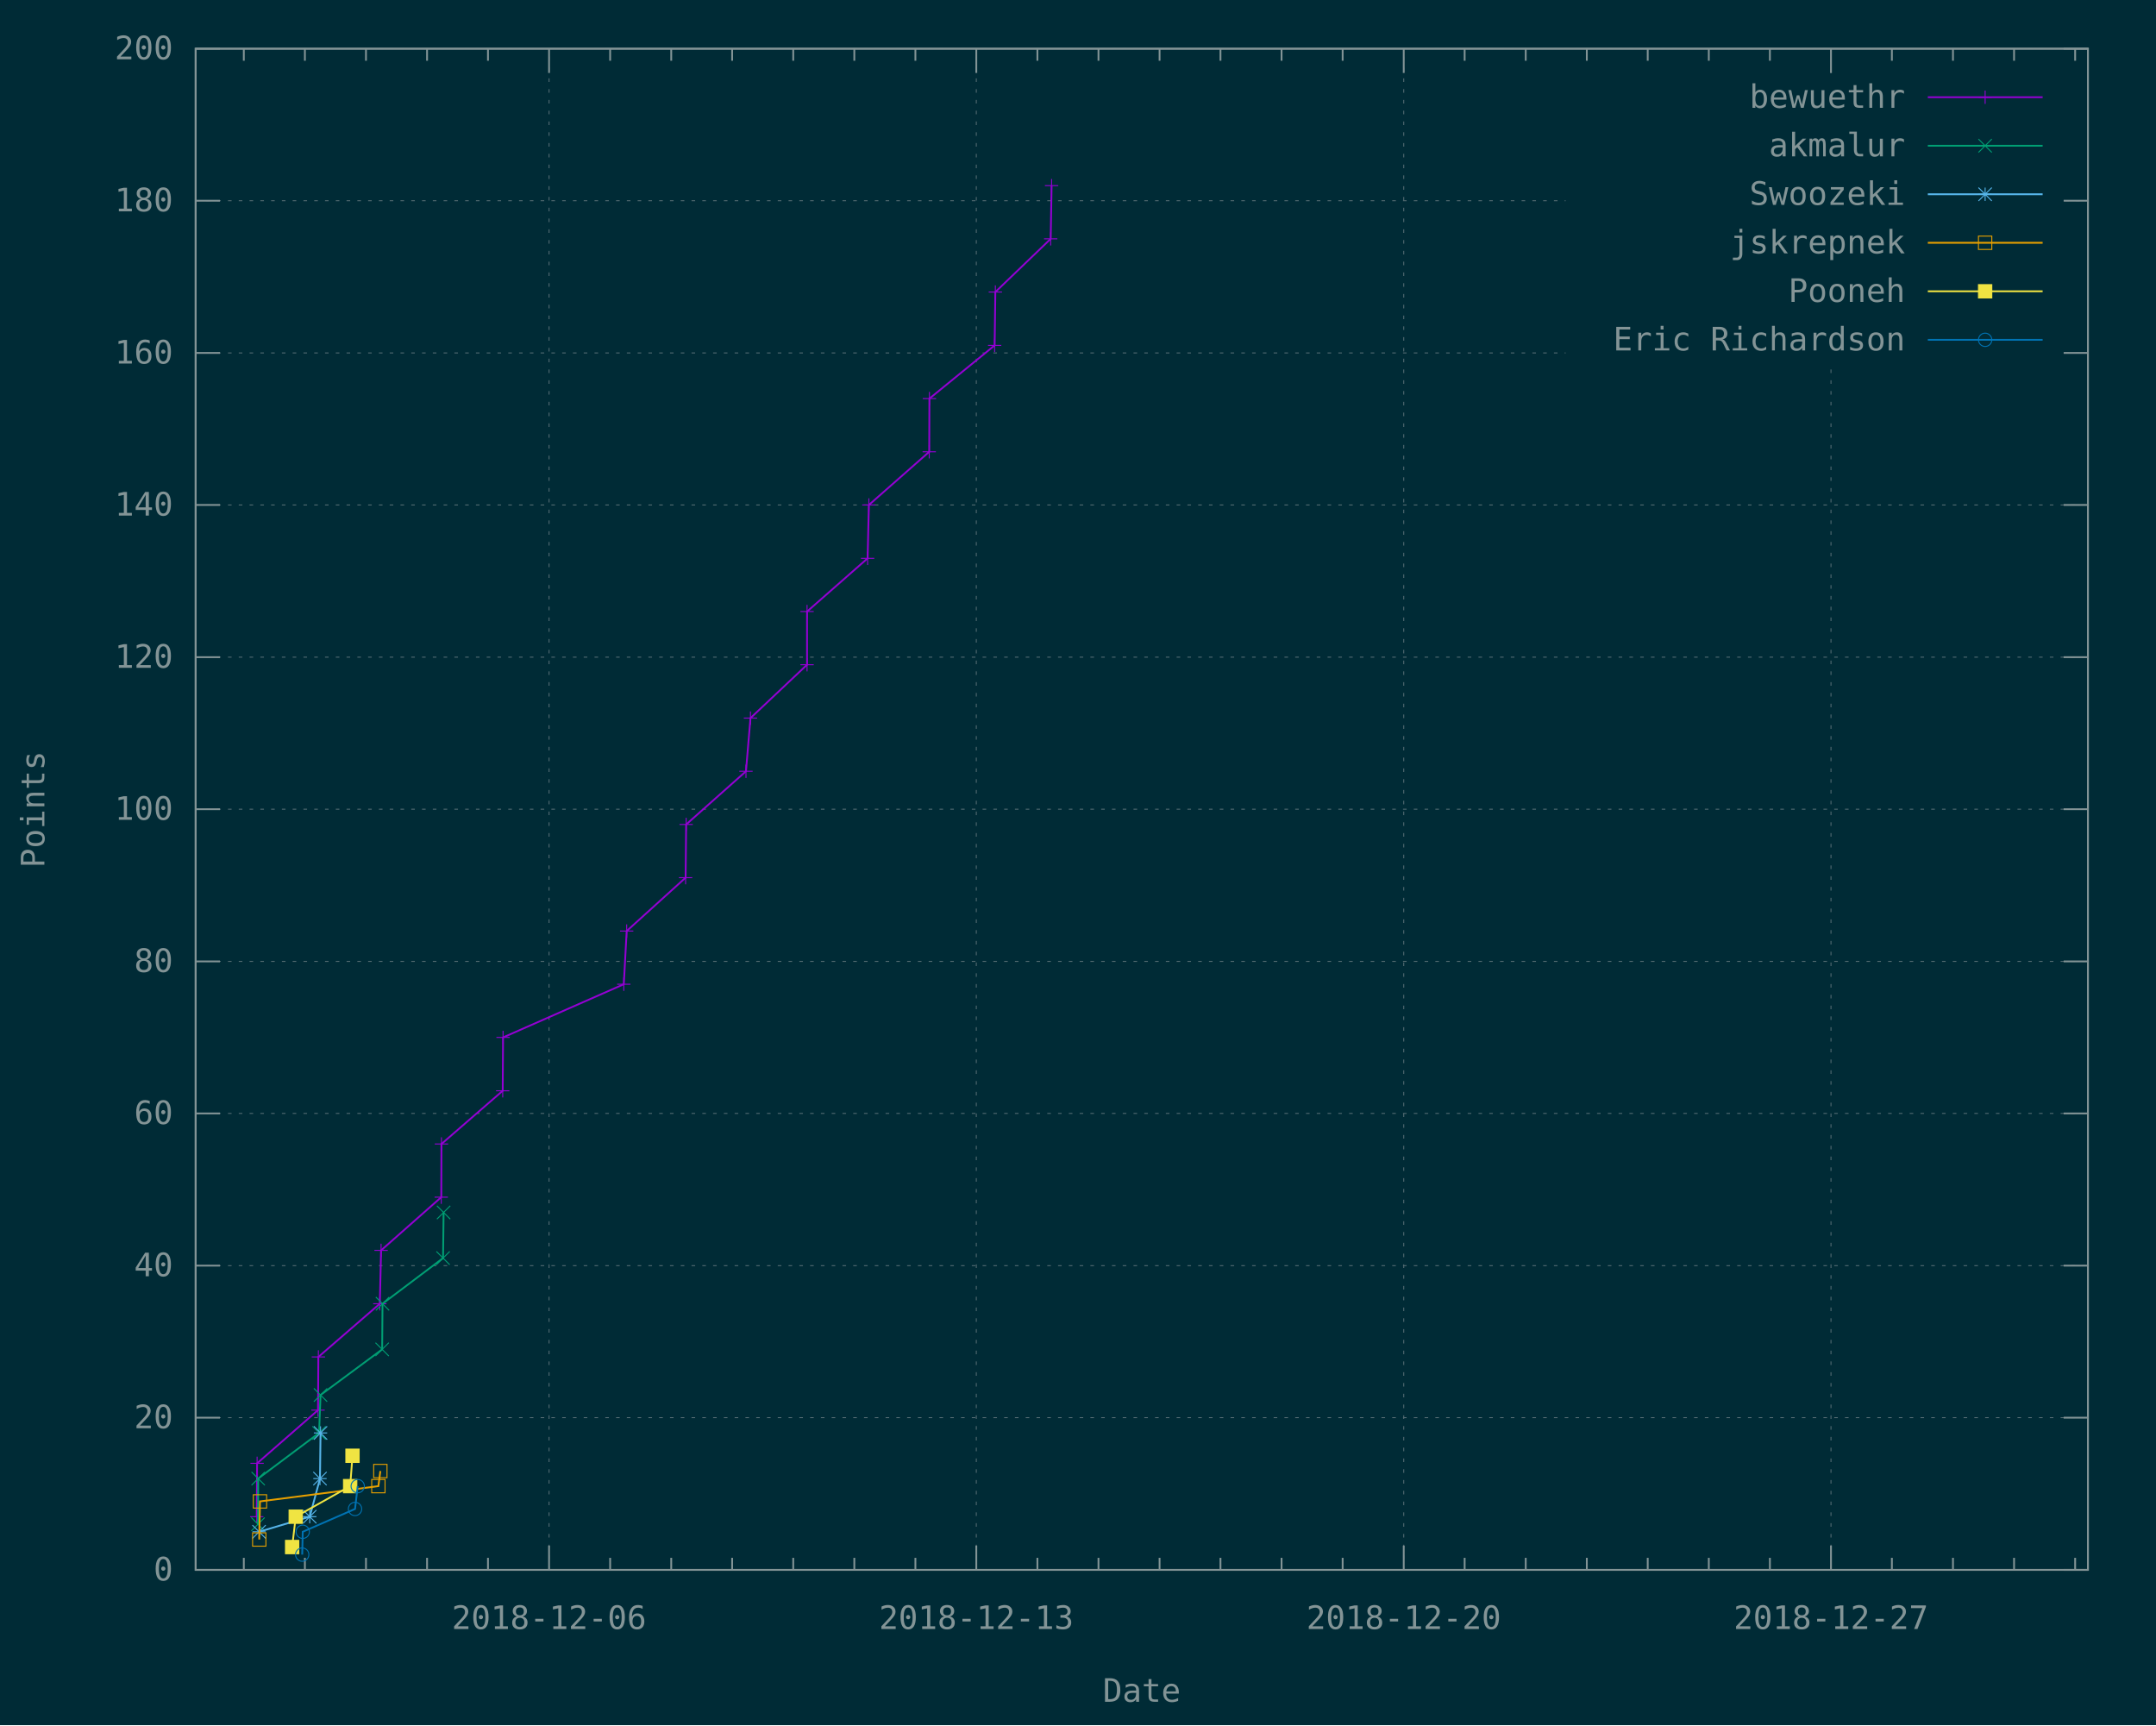
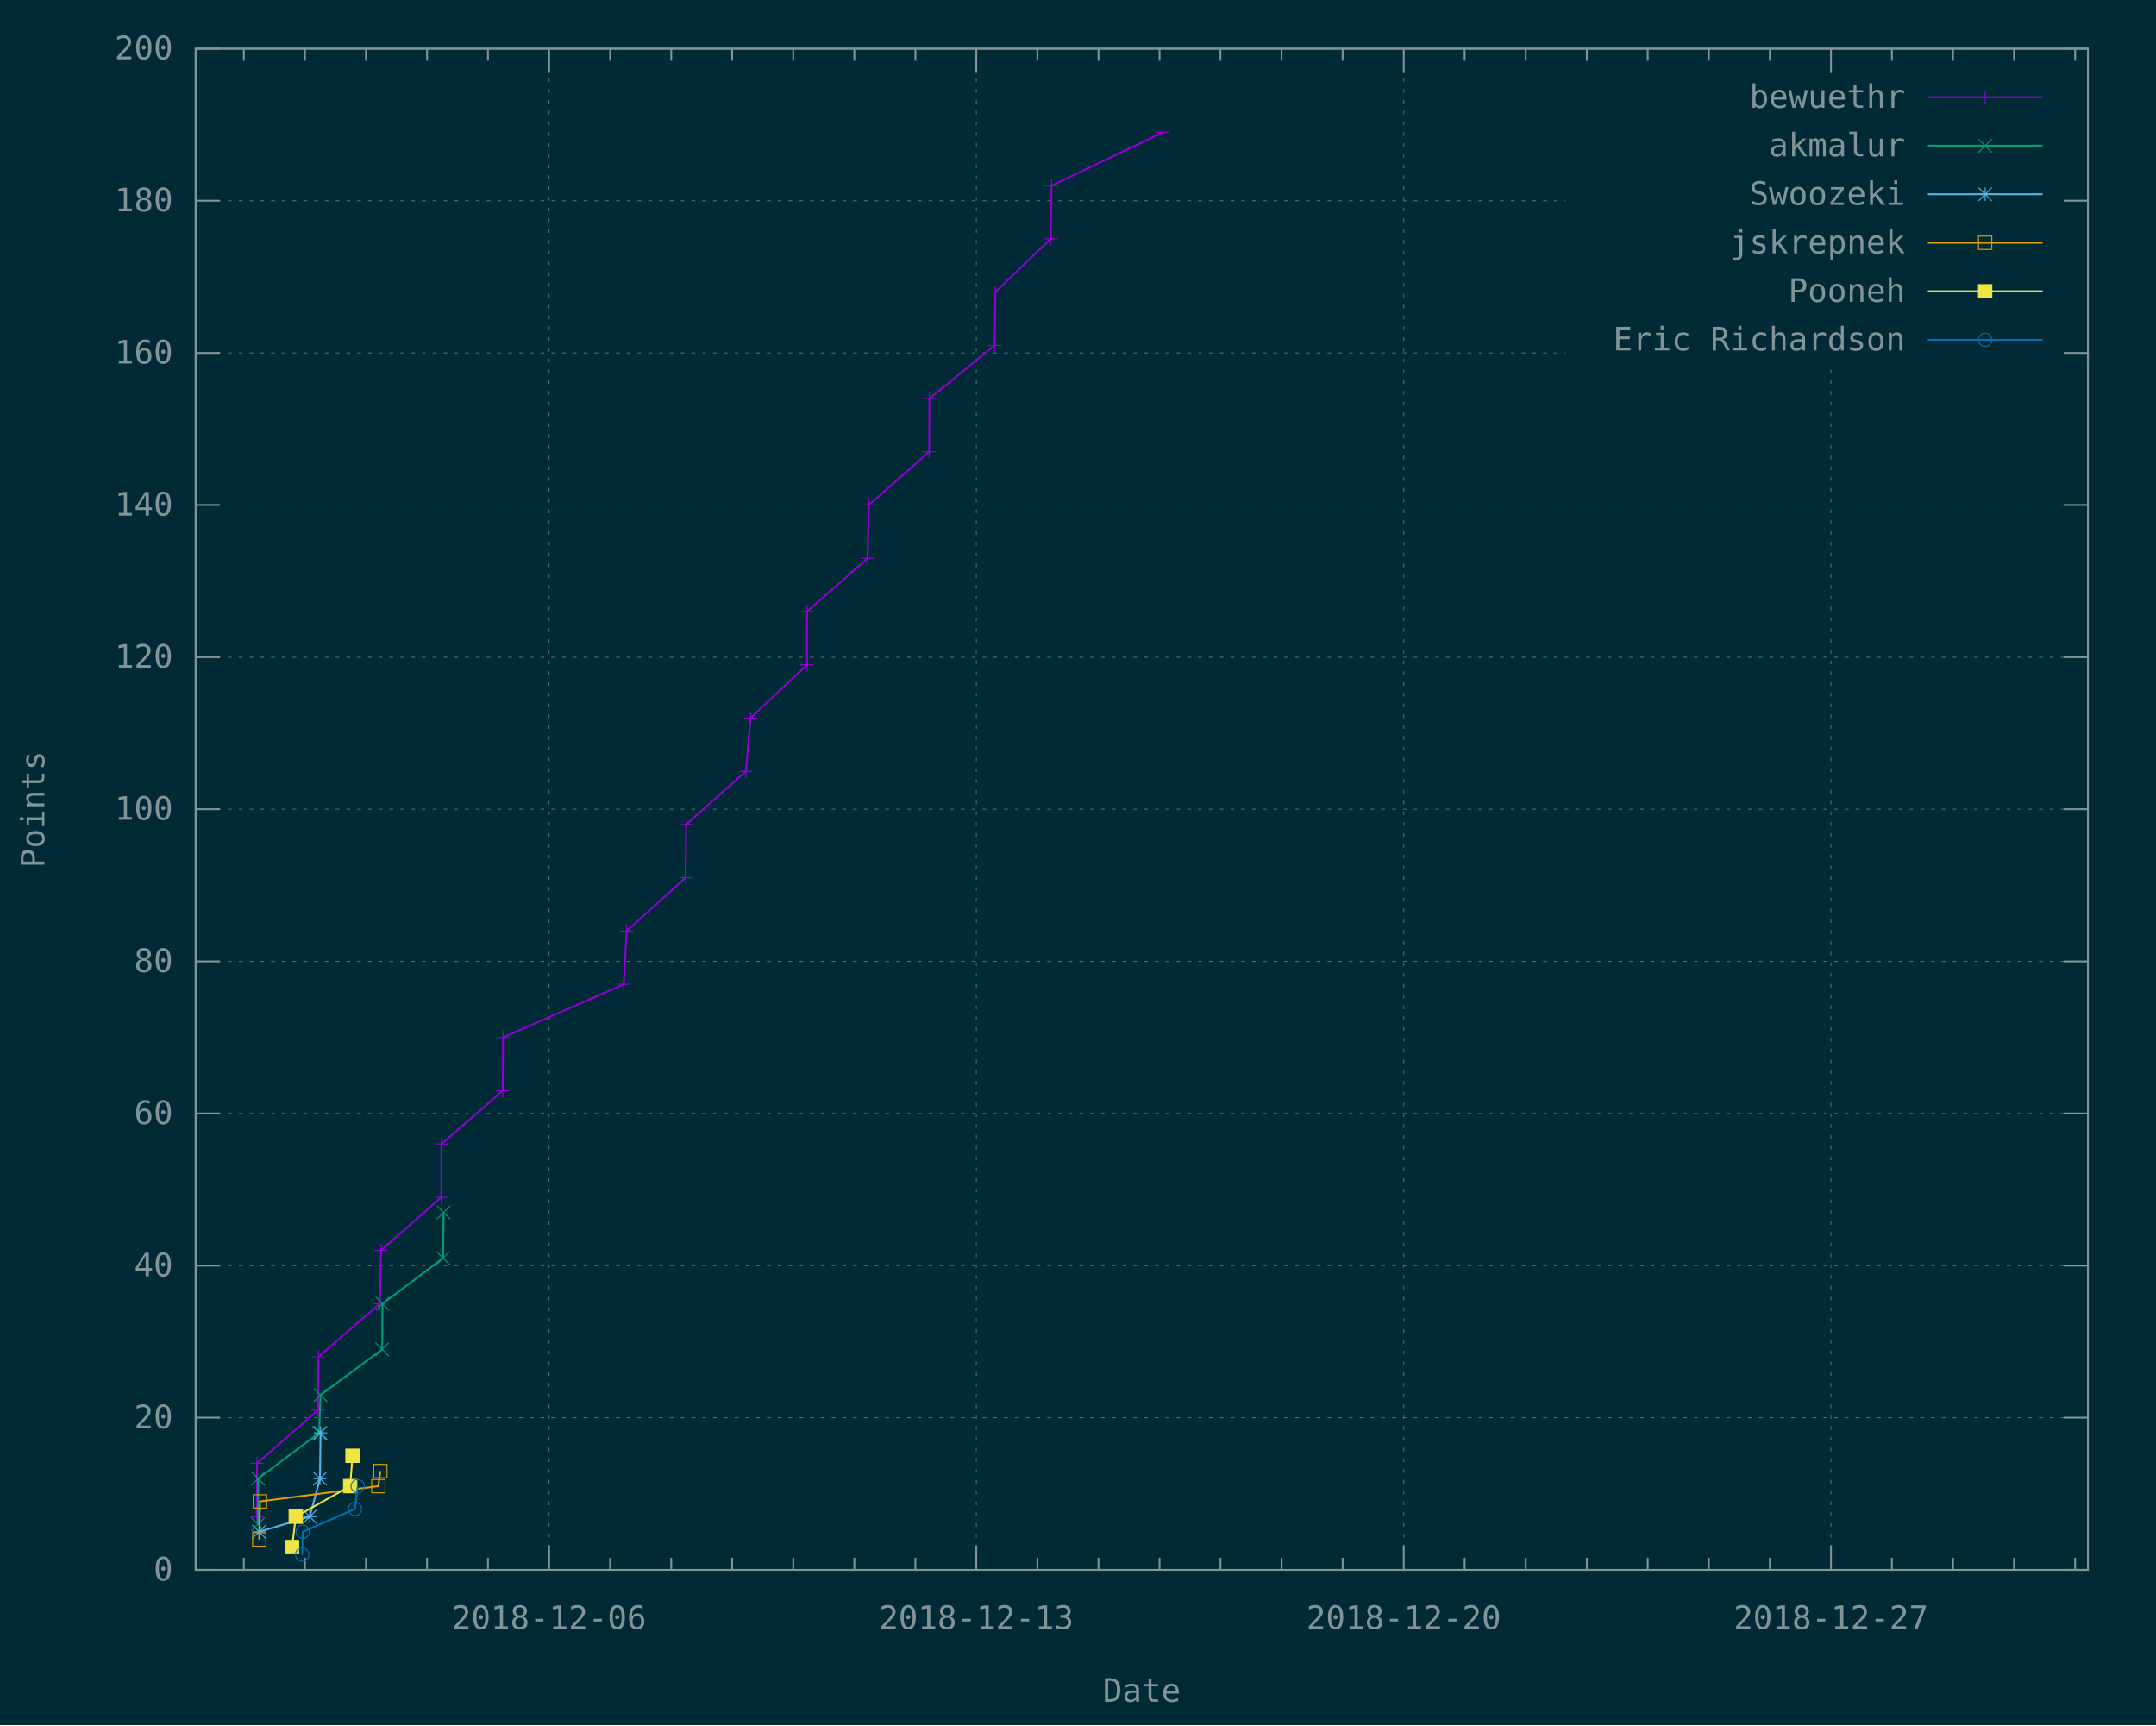
<svg xmlns="http://www.w3.org/2000/svg" xmlns:xlink="http://www.w3.org/1999/xlink" width="1200" height="960" viewBox="0 0 1200 960">
  <g id="gnuplot_canvas">
    <rect x="0" y="0" width="1200" height="960" fill="#002b36" />
    <defs>
      <circle id="gpDot" r="0.5" stroke-width="0.5" />
      <path id="gpPt0" stroke-width="0.148" stroke="currentColor" d="M-1,0 h2 M0,-1 v2" />
      <path id="gpPt1" stroke-width="0.148" stroke="currentColor" d="M-1,-1 L1,1 M1,-1 L-1,1" />
      <path id="gpPt2" stroke-width="0.148" stroke="currentColor" d="M-1,0 L1,0 M0,-1 L0,1 M-1,-1 L1,1 M-1,1 L1,-1" />
      <rect id="gpPt3" stroke-width="0.148" stroke="currentColor" x="-1" y="-1" width="2" height="2" />
      <rect id="gpPt4" stroke-width="0.148" stroke="currentColor" fill="currentColor" x="-1" y="-1" width="2" height="2" />
      <circle id="gpPt5" stroke-width="0.148" stroke="currentColor" cx="0" cy="0" r="1" />
      <use xlink:href="#gpPt5" id="gpPt6" fill="currentColor" stroke="none" />
      <path id="gpPt7" stroke-width="0.148" stroke="currentColor" d="M0,-1.33 L-1.33,0.67 L1.33,0.67 z" />
      <use xlink:href="#gpPt7" id="gpPt8" fill="currentColor" stroke="none" />
      <use xlink:href="#gpPt7" id="gpPt9" stroke="currentColor" transform="rotate(180)" />
      <use xlink:href="#gpPt9" id="gpPt10" fill="currentColor" stroke="none" />
      <use xlink:href="#gpPt3" id="gpPt11" stroke="currentColor" transform="rotate(45)" />
      <use xlink:href="#gpPt11" id="gpPt12" fill="currentColor" stroke="none" />
      <path id="gpPt13" stroke-width="0.148" stroke="currentColor" d="M0,1.330 L1.265,0.411 L0.782,-1.067 L-0.782,-1.076 L-1.265,0.411 z" />
      <use xlink:href="#gpPt13" id="gpPt14" fill="currentColor" stroke="none" />
      <filter id="textbox" filterUnits="objectBoundingBox" x="0" y="0" height="1" width="1">
        <feFlood flood-color="#002B36" flood-opacity="1" result="bgnd" />
        <feComposite in="SourceGraphic" in2="bgnd" operator="atop" />
      </filter>
      <filter id="greybox" filterUnits="objectBoundingBox" x="0" y="0" height="1" width="1">
        <feFlood flood-color="lightgrey" flood-opacity="1" result="grey" />
        <feComposite in="SourceGraphic" in2="grey" operator="atop" />
      </filter>
    </defs>
    <g fill="none" color="#002B36" stroke="currentColor" stroke-width="1.00" stroke-linecap="butt" stroke-linejoin="miter">
</g>
    <g fill="none" color="black" stroke="currentColor" stroke-width="1.00" stroke-linecap="butt" stroke-linejoin="miter">
</g>
    <g fill="none" color="black" stroke="rgb(131, 148, 150)" stroke-width="0.50" stroke-linecap="butt" stroke-linejoin="miter">
</g>
    <g fill="none" color="gray" stroke="currentColor" stroke-width="0.50" stroke-linecap="butt" stroke-linejoin="miter">
      <path stroke="rgb( 88, 110, 117)" stroke-dasharray="2,4" class="gridline" d="M108.9,873.6 L1162.1,873.6  " />
    </g>
    <g fill="none" color="gray" stroke="rgb( 88, 110, 117)" stroke-width="1.00" stroke-linecap="butt" stroke-linejoin="miter">
</g>
    <g fill="none" color="black" stroke="currentColor" stroke-width="1.00" stroke-linecap="butt" stroke-linejoin="miter">
      <path stroke="rgb(131, 148, 150)" d="M108.9,873.6 L122.4,873.6 M1162.1,873.6 L1148.6,873.6  " />
      <g transform="translate(96.3,879.5)" stroke="none" fill="rgb(131,148,150)" font-family="Inconsolata" font-size="18.00" text-anchor="end">
        <text>
          <tspan font-family="Inconsolata"> 0</tspan>
        </text>
      </g>
    </g>
    <g fill="none" color="black" stroke="currentColor" stroke-width="1.00" stroke-linecap="butt" stroke-linejoin="miter">
</g>
    <g fill="none" color="black" stroke="rgb(131, 148, 150)" stroke-width="0.50" stroke-linecap="butt" stroke-linejoin="miter">
</g>
    <g fill="none" color="gray" stroke="currentColor" stroke-width="0.50" stroke-linecap="butt" stroke-linejoin="miter">
      <path stroke="rgb( 88, 110, 117)" stroke-dasharray="2,4" class="gridline" d="M108.9,788.9 L1162.1,788.9  " />
    </g>
    <g fill="none" color="gray" stroke="rgb( 88, 110, 117)" stroke-width="1.00" stroke-linecap="butt" stroke-linejoin="miter">
</g>
    <g fill="none" color="black" stroke="currentColor" stroke-width="1.00" stroke-linecap="butt" stroke-linejoin="miter">
      <path stroke="rgb(131, 148, 150)" d="M108.9,788.9 L122.4,788.9 M1162.1,788.9 L1148.6,788.9  " />
      <g transform="translate(96.3,794.8)" stroke="none" fill="rgb(131,148,150)" font-family="Inconsolata" font-size="18.00" text-anchor="end">
        <text>
          <tspan font-family="Inconsolata"> 20</tspan>
        </text>
      </g>
    </g>
    <g fill="none" color="black" stroke="currentColor" stroke-width="1.00" stroke-linecap="butt" stroke-linejoin="miter">
</g>
    <g fill="none" color="black" stroke="rgb(131, 148, 150)" stroke-width="0.50" stroke-linecap="butt" stroke-linejoin="miter">
</g>
    <g fill="none" color="gray" stroke="currentColor" stroke-width="0.50" stroke-linecap="butt" stroke-linejoin="miter">
      <path stroke="rgb( 88, 110, 117)" stroke-dasharray="2,4" class="gridline" d="M108.9,704.3 L1162.1,704.3  " />
    </g>
    <g fill="none" color="gray" stroke="rgb( 88, 110, 117)" stroke-width="1.00" stroke-linecap="butt" stroke-linejoin="miter">
</g>
    <g fill="none" color="black" stroke="currentColor" stroke-width="1.00" stroke-linecap="butt" stroke-linejoin="miter">
      <path stroke="rgb(131, 148, 150)" d="M108.9,704.3 L122.4,704.3 M1162.1,704.3 L1148.6,704.3  " />
      <g transform="translate(96.3,710.2)" stroke="none" fill="rgb(131,148,150)" font-family="Inconsolata" font-size="18.00" text-anchor="end">
        <text>
          <tspan font-family="Inconsolata"> 40</tspan>
        </text>
      </g>
    </g>
    <g fill="none" color="black" stroke="currentColor" stroke-width="1.00" stroke-linecap="butt" stroke-linejoin="miter">
</g>
    <g fill="none" color="black" stroke="rgb(131, 148, 150)" stroke-width="0.50" stroke-linecap="butt" stroke-linejoin="miter">
</g>
    <g fill="none" color="gray" stroke="currentColor" stroke-width="0.50" stroke-linecap="butt" stroke-linejoin="miter">
      <path stroke="rgb( 88, 110, 117)" stroke-dasharray="2,4" class="gridline" d="M108.9,619.6 L1162.1,619.6  " />
    </g>
    <g fill="none" color="gray" stroke="rgb( 88, 110, 117)" stroke-width="1.00" stroke-linecap="butt" stroke-linejoin="miter">
</g>
    <g fill="none" color="black" stroke="currentColor" stroke-width="1.00" stroke-linecap="butt" stroke-linejoin="miter">
      <path stroke="rgb(131, 148, 150)" d="M108.9,619.6 L122.4,619.6 M1162.1,619.6 L1148.6,619.6  " />
      <g transform="translate(96.3,625.5)" stroke="none" fill="rgb(131,148,150)" font-family="Inconsolata" font-size="18.00" text-anchor="end">
        <text>
          <tspan font-family="Inconsolata"> 60</tspan>
        </text>
      </g>
    </g>
    <g fill="none" color="black" stroke="currentColor" stroke-width="1.00" stroke-linecap="butt" stroke-linejoin="miter">
</g>
    <g fill="none" color="black" stroke="rgb(131, 148, 150)" stroke-width="0.50" stroke-linecap="butt" stroke-linejoin="miter">
</g>
    <g fill="none" color="gray" stroke="currentColor" stroke-width="0.50" stroke-linecap="butt" stroke-linejoin="miter">
      <path stroke="rgb( 88, 110, 117)" stroke-dasharray="2,4" class="gridline" d="M108.9,535.0 L1162.1,535.0  " />
    </g>
    <g fill="none" color="gray" stroke="rgb( 88, 110, 117)" stroke-width="1.00" stroke-linecap="butt" stroke-linejoin="miter">
</g>
    <g fill="none" color="black" stroke="currentColor" stroke-width="1.00" stroke-linecap="butt" stroke-linejoin="miter">
      <path stroke="rgb(131, 148, 150)" d="M108.9,535.0 L122.4,535.0 M1162.1,535.0 L1148.6,535.0  " />
      <g transform="translate(96.3,540.9)" stroke="none" fill="rgb(131,148,150)" font-family="Inconsolata" font-size="18.00" text-anchor="end">
        <text>
          <tspan font-family="Inconsolata"> 80</tspan>
        </text>
      </g>
    </g>
    <g fill="none" color="black" stroke="currentColor" stroke-width="1.00" stroke-linecap="butt" stroke-linejoin="miter">
</g>
    <g fill="none" color="black" stroke="rgb(131, 148, 150)" stroke-width="0.50" stroke-linecap="butt" stroke-linejoin="miter">
</g>
    <g fill="none" color="gray" stroke="currentColor" stroke-width="0.50" stroke-linecap="butt" stroke-linejoin="miter">
      <path stroke="rgb( 88, 110, 117)" stroke-dasharray="2,4" class="gridline" d="M108.9,450.3 L1162.1,450.3  " />
    </g>
    <g fill="none" color="gray" stroke="rgb( 88, 110, 117)" stroke-width="1.00" stroke-linecap="butt" stroke-linejoin="miter">
</g>
    <g fill="none" color="black" stroke="currentColor" stroke-width="1.00" stroke-linecap="butt" stroke-linejoin="miter">
      <path stroke="rgb(131, 148, 150)" d="M108.9,450.3 L122.4,450.3 M1162.1,450.3 L1148.6,450.3  " />
      <g transform="translate(96.3,456.2)" stroke="none" fill="rgb(131,148,150)" font-family="Inconsolata" font-size="18.00" text-anchor="end">
        <text>
          <tspan font-family="Inconsolata"> 100</tspan>
        </text>
      </g>
    </g>
    <g fill="none" color="black" stroke="currentColor" stroke-width="1.00" stroke-linecap="butt" stroke-linejoin="miter">
</g>
    <g fill="none" color="black" stroke="rgb(131, 148, 150)" stroke-width="0.50" stroke-linecap="butt" stroke-linejoin="miter">
</g>
    <g fill="none" color="gray" stroke="currentColor" stroke-width="0.50" stroke-linecap="butt" stroke-linejoin="miter">
      <path stroke="rgb( 88, 110, 117)" stroke-dasharray="2,4" class="gridline" d="M108.9,365.7 L1162.1,365.7  " />
    </g>
    <g fill="none" color="gray" stroke="rgb( 88, 110, 117)" stroke-width="1.00" stroke-linecap="butt" stroke-linejoin="miter">
</g>
    <g fill="none" color="black" stroke="currentColor" stroke-width="1.00" stroke-linecap="butt" stroke-linejoin="miter">
      <path stroke="rgb(131, 148, 150)" d="M108.9,365.7 L122.4,365.7 M1162.1,365.7 L1148.6,365.7  " />
      <g transform="translate(96.3,371.6)" stroke="none" fill="rgb(131,148,150)" font-family="Inconsolata" font-size="18.00" text-anchor="end">
        <text>
          <tspan font-family="Inconsolata"> 120</tspan>
        </text>
      </g>
    </g>
    <g fill="none" color="black" stroke="currentColor" stroke-width="1.00" stroke-linecap="butt" stroke-linejoin="miter">
</g>
    <g fill="none" color="black" stroke="rgb(131, 148, 150)" stroke-width="0.50" stroke-linecap="butt" stroke-linejoin="miter">
</g>
    <g fill="none" color="gray" stroke="currentColor" stroke-width="0.50" stroke-linecap="butt" stroke-linejoin="miter">
      <path stroke="rgb( 88, 110, 117)" stroke-dasharray="2,4" class="gridline" d="M108.9,281.0 L1162.1,281.0  " />
    </g>
    <g fill="none" color="gray" stroke="rgb( 88, 110, 117)" stroke-width="1.00" stroke-linecap="butt" stroke-linejoin="miter">
</g>
    <g fill="none" color="black" stroke="currentColor" stroke-width="1.00" stroke-linecap="butt" stroke-linejoin="miter">
      <path stroke="rgb(131, 148, 150)" d="M108.9,281.0 L122.4,281.0 M1162.1,281.0 L1148.6,281.0  " />
      <g transform="translate(96.3,286.9)" stroke="none" fill="rgb(131,148,150)" font-family="Inconsolata" font-size="18.00" text-anchor="end">
        <text>
          <tspan font-family="Inconsolata"> 140</tspan>
        </text>
      </g>
    </g>
    <g fill="none" color="black" stroke="currentColor" stroke-width="1.00" stroke-linecap="butt" stroke-linejoin="miter">
</g>
    <g fill="none" color="black" stroke="rgb(131, 148, 150)" stroke-width="0.50" stroke-linecap="butt" stroke-linejoin="miter">
</g>
    <g fill="none" color="gray" stroke="currentColor" stroke-width="0.50" stroke-linecap="butt" stroke-linejoin="miter">
      <path stroke="rgb( 88, 110, 117)" stroke-dasharray="2,4" class="gridline" d="M108.9,196.4 L871.4,196.4 M1149.5,196.4 L1162.1,196.4  " />
    </g>
    <g fill="none" color="gray" stroke="rgb( 88, 110, 117)" stroke-width="1.00" stroke-linecap="butt" stroke-linejoin="miter">
</g>
    <g fill="none" color="black" stroke="currentColor" stroke-width="1.00" stroke-linecap="butt" stroke-linejoin="miter">
      <path stroke="rgb(131, 148, 150)" d="M108.9,196.4 L122.4,196.4 M1162.1,196.4 L1148.6,196.4  " />
      <g transform="translate(96.3,202.3)" stroke="none" fill="rgb(131,148,150)" font-family="Inconsolata" font-size="18.00" text-anchor="end">
        <text>
          <tspan font-family="Inconsolata"> 160</tspan>
        </text>
      </g>
    </g>
    <g fill="none" color="black" stroke="currentColor" stroke-width="1.00" stroke-linecap="butt" stroke-linejoin="miter">
</g>
    <g fill="none" color="black" stroke="rgb(131, 148, 150)" stroke-width="0.50" stroke-linecap="butt" stroke-linejoin="miter">
</g>
    <g fill="none" color="gray" stroke="currentColor" stroke-width="0.50" stroke-linecap="butt" stroke-linejoin="miter">
      <path stroke="rgb( 88, 110, 117)" stroke-dasharray="2,4" class="gridline" d="M108.9,111.7 L871.4,111.7 M1149.5,111.7 L1162.1,111.7  " />
    </g>
    <g fill="none" color="gray" stroke="rgb( 88, 110, 117)" stroke-width="1.00" stroke-linecap="butt" stroke-linejoin="miter">
</g>
    <g fill="none" color="black" stroke="currentColor" stroke-width="1.00" stroke-linecap="butt" stroke-linejoin="miter">
      <path stroke="rgb(131, 148, 150)" d="M108.9,111.7 L122.4,111.7 M1162.1,111.7 L1148.6,111.7  " />
      <g transform="translate(96.3,117.6)" stroke="none" fill="rgb(131,148,150)" font-family="Inconsolata" font-size="18.00" text-anchor="end">
        <text>
          <tspan font-family="Inconsolata"> 180</tspan>
        </text>
      </g>
    </g>
    <g fill="none" color="black" stroke="currentColor" stroke-width="1.00" stroke-linecap="butt" stroke-linejoin="miter">
</g>
    <g fill="none" color="black" stroke="rgb(131, 148, 150)" stroke-width="0.50" stroke-linecap="butt" stroke-linejoin="miter">
</g>
    <g fill="none" color="gray" stroke="currentColor" stroke-width="0.50" stroke-linecap="butt" stroke-linejoin="miter">
      <path stroke="rgb( 88, 110, 117)" stroke-dasharray="2,4" class="gridline" d="M108.9,27.1 L1162.1,27.1  " />
    </g>
    <g fill="none" color="gray" stroke="rgb( 88, 110, 117)" stroke-width="1.00" stroke-linecap="butt" stroke-linejoin="miter">
</g>
    <g fill="none" color="black" stroke="currentColor" stroke-width="1.00" stroke-linecap="butt" stroke-linejoin="miter">
      <path stroke="rgb(131, 148, 150)" d="M108.9,27.1 L122.4,27.1 M1162.1,27.1 L1148.6,27.1  " />
      <g transform="translate(96.3,33.0)" stroke="none" fill="rgb(131,148,150)" font-family="Inconsolata" font-size="18.00" text-anchor="end">
        <text>
          <tspan font-family="Inconsolata"> 200</tspan>
        </text>
      </g>
    </g>
    <g fill="none" color="black" stroke="currentColor" stroke-width="1.00" stroke-linecap="butt" stroke-linejoin="miter">
      <path stroke="rgb(131, 148, 150)" d="M135.7,873.6 L135.7,866.9 M135.7,27.1 L135.7,33.8 M169.7,873.6 L169.7,866.9 M169.7,27.1 L169.7,33.8   M203.7,873.6 L203.7,866.9 M203.7,27.1 L203.7,33.8 M237.7,873.6 L237.7,866.9 M237.7,27.1 L237.7,33.8   M271.6,873.6 L271.6,866.9 M271.6,27.1 L271.6,33.8  " />
    </g>
    <g fill="none" color="black" stroke="rgb(131, 148, 150)" stroke-width="0.50" stroke-linecap="butt" stroke-linejoin="miter">
</g>
    <g fill="none" color="gray" stroke="currentColor" stroke-width="0.50" stroke-linecap="butt" stroke-linejoin="miter">
      <path stroke="rgb( 88, 110, 117)" stroke-dasharray="2,4" class="gridline" d="M305.6,873.6 L305.6,27.1  " />
    </g>
    <g fill="none" color="gray" stroke="rgb( 88, 110, 117)" stroke-width="1.00" stroke-linecap="butt" stroke-linejoin="miter">
</g>
    <g fill="none" color="black" stroke="currentColor" stroke-width="1.00" stroke-linecap="butt" stroke-linejoin="miter">
      <path stroke="rgb(131, 148, 150)" d="M305.6,873.6 L305.6,860.1 M305.6,27.1 L305.6,40.6  " />
      <g transform="translate(305.6,906.5)" stroke="none" fill="rgb(131,148,150)" font-family="Inconsolata" font-size="18.00" text-anchor="middle">
        <text>
          <tspan font-family="Inconsolata">2018-12-06</tspan>
        </text>
      </g>
    </g>
    <g fill="none" color="black" stroke="currentColor" stroke-width="1.00" stroke-linecap="butt" stroke-linejoin="miter">
      <path stroke="rgb(131, 148, 150)" d="M339.6,873.6 L339.6,866.9 M339.6,27.1 L339.6,33.8 M373.6,873.6 L373.6,866.9 M373.6,27.1 L373.6,33.8   M407.5,873.6 L407.5,866.9 M407.5,27.1 L407.5,33.8 M441.5,873.6 L441.5,866.9 M441.5,27.1 L441.5,33.8   M475.5,873.6 L475.5,866.9 M475.5,27.1 L475.5,33.8 M509.5,873.6 L509.5,866.9 M509.5,27.1 L509.5,33.8    " />
    </g>
    <g fill="none" color="black" stroke="rgb(131, 148, 150)" stroke-width="0.50" stroke-linecap="butt" stroke-linejoin="miter">
</g>
    <g fill="none" color="gray" stroke="currentColor" stroke-width="0.50" stroke-linecap="butt" stroke-linejoin="miter">
      <path stroke="rgb( 88, 110, 117)" stroke-dasharray="2,4" class="gridline" d="M543.4,873.6 L543.4,27.1  " />
    </g>
    <g fill="none" color="gray" stroke="rgb( 88, 110, 117)" stroke-width="1.00" stroke-linecap="butt" stroke-linejoin="miter">
</g>
    <g fill="none" color="black" stroke="currentColor" stroke-width="1.00" stroke-linecap="butt" stroke-linejoin="miter">
      <path stroke="rgb(131, 148, 150)" d="M543.4,873.6 L543.4,860.1 M543.4,27.1 L543.4,40.6  " />
      <g transform="translate(543.4,906.5)" stroke="none" fill="rgb(131,148,150)" font-family="Inconsolata" font-size="18.00" text-anchor="middle">
        <text>
          <tspan font-family="Inconsolata">2018-12-13</tspan>
        </text>
      </g>
    </g>
    <g fill="none" color="black" stroke="currentColor" stroke-width="1.00" stroke-linecap="butt" stroke-linejoin="miter">
      <path stroke="rgb(131, 148, 150)" d="M577.4,873.6 L577.4,866.9 M577.4,27.1 L577.4,33.8 M611.4,873.6 L611.4,866.9 M611.4,27.1 L611.4,33.8   M645.4,873.6 L645.4,866.9 M645.4,27.1 L645.4,33.8 M679.3,873.6 L679.3,866.9 M679.3,27.1 L679.3,33.8   M713.3,873.6 L713.3,866.9 M713.3,27.1 L713.3,33.8 M747.3,873.6 L747.3,866.9 M747.3,27.1 L747.3,33.8    " />
    </g>
    <g fill="none" color="black" stroke="rgb(131, 148, 150)" stroke-width="0.50" stroke-linecap="butt" stroke-linejoin="miter">
</g>
    <g fill="none" color="gray" stroke="currentColor" stroke-width="0.50" stroke-linecap="butt" stroke-linejoin="miter">
      <path stroke="rgb( 88, 110, 117)" stroke-dasharray="2,4" class="gridline" d="M781.3,873.6 L781.3,27.1  " />
    </g>
    <g fill="none" color="gray" stroke="rgb( 88, 110, 117)" stroke-width="1.00" stroke-linecap="butt" stroke-linejoin="miter">
</g>
    <g fill="none" color="black" stroke="currentColor" stroke-width="1.00" stroke-linecap="butt" stroke-linejoin="miter">
      <path stroke="rgb(131, 148, 150)" d="M781.3,873.6 L781.3,860.1 M781.3,27.1 L781.3,40.6  " />
      <g transform="translate(781.3,906.5)" stroke="none" fill="rgb(131,148,150)" font-family="Inconsolata" font-size="18.00" text-anchor="middle">
        <text>
          <tspan font-family="Inconsolata">2018-12-20</tspan>
        </text>
      </g>
    </g>
    <g fill="none" color="black" stroke="currentColor" stroke-width="1.00" stroke-linecap="butt" stroke-linejoin="miter">
      <path stroke="rgb(131, 148, 150)" d="M815.2,873.6 L815.2,866.9 M815.2,27.1 L815.2,33.8 M849.2,873.6 L849.2,866.9 M849.2,27.1 L849.2,33.8   M883.2,873.6 L883.2,866.9 M883.2,27.1 L883.2,33.8 M917.1,873.6 L917.1,866.9 M917.1,27.1 L917.1,33.8   M951.1,873.6 L951.1,866.9 M951.1,27.1 L951.1,33.8 M985.1,873.6 L985.1,866.9 M985.1,27.1 L985.1,33.8    " />
    </g>
    <g fill="none" color="black" stroke="rgb(131, 148, 150)" stroke-width="0.50" stroke-linecap="butt" stroke-linejoin="miter">
</g>
    <g fill="none" color="gray" stroke="currentColor" stroke-width="0.50" stroke-linecap="butt" stroke-linejoin="miter">
      <path stroke="rgb( 88, 110, 117)" stroke-dasharray="2,4" class="gridline" d="M1019.1,873.6 L1019.1,202.6 M1019.1,40.6 L1019.1,27.1  " />
    </g>
    <g fill="none" color="gray" stroke="rgb( 88, 110, 117)" stroke-width="1.00" stroke-linecap="butt" stroke-linejoin="miter">
</g>
    <g fill="none" color="black" stroke="currentColor" stroke-width="1.00" stroke-linecap="butt" stroke-linejoin="miter">
      <path stroke="rgb(131, 148, 150)" d="M1019.1,873.6 L1019.1,860.1 M1019.1,27.1 L1019.1,40.6  " />
      <g transform="translate(1019.1,906.5)" stroke="none" fill="rgb(131,148,150)" font-family="Inconsolata" font-size="18.00" text-anchor="middle">
        <text>
          <tspan font-family="Inconsolata">2018-12-27</tspan>
        </text>
      </g>
    </g>
    <g fill="none" color="black" stroke="currentColor" stroke-width="1.00" stroke-linecap="butt" stroke-linejoin="miter">
      <path stroke="rgb(131, 148, 150)" d="M1053.0,873.6 L1053.0,866.9 M1053.0,27.1 L1053.0,33.8 M1087.0,873.6 L1087.0,866.9 M1087.0,27.1 L1087.0,33.8   M1121.0,873.6 L1121.0,866.9 M1121.0,27.1 L1121.0,33.8 M1155.0,873.6 L1155.0,866.9 M1155.0,27.1 L1155.0,33.8    " />
    </g>
    <g fill="none" color="black" stroke="currentColor" stroke-width="1.00" stroke-linecap="butt" stroke-linejoin="miter">
      <path stroke="rgb(131, 148, 150)" d="M108.9,27.1 L108.9,873.6 L1162.1,873.6 L1162.1,27.1 L108.9,27.1 Z  " />
    </g>
    <g fill="none" color="black" stroke="currentColor" stroke-width="1.00" stroke-linecap="butt" stroke-linejoin="miter">
      <g transform="translate(24.7,450.4) rotate(270)" stroke="none" fill="rgb(131,148,150)" font-family="Inconsolata" font-size="18.00" text-anchor="middle">
        <text>
          <tspan font-family="Inconsolata">Points</tspan>
        </text>
      </g>
    </g>
    <g fill="none" color="black" stroke="currentColor" stroke-width="1.00" stroke-linecap="butt" stroke-linejoin="miter">
      <g transform="translate(635.5,947.0)" stroke="none" fill="rgb(131,148,150)" font-family="Inconsolata" font-size="18.00" text-anchor="middle">
        <text>
          <tspan font-family="Inconsolata">Date</tspan>
        </text>
      </g>
    </g>
    <g fill="none" color="black" stroke="currentColor" stroke-width="1.00" stroke-linecap="butt" stroke-linejoin="miter">
</g>
    <g id="gnuplot_plot_1">
      <g fill="none" color="black" stroke="currentColor" stroke-width="1.00" stroke-linecap="butt" stroke-linejoin="miter">
        <g transform="translate(1060.4,60.0)" stroke="none" fill="rgb(131,148,150)" font-family="Inconsolata" font-size="18.00" text-anchor="end">
          <text>
            <tspan font-family="Inconsolata">bewuethr</tspan>
          </text>
        </g>
      </g>
      <g fill="none" color="black" stroke="currentColor" stroke-width="1.00" stroke-linecap="butt" stroke-linejoin="miter">
-         <path stroke="rgb(148,   0, 211)" d="M1073.0,54.1 L1136.9,54.1 M142.9,844.0 L143.1,814.3 L177.0,784.7 L177.2,755.1 L211.4,725.5 L212.1,695.8   L245.6,666.2 L245.7,636.6 L279.8,607.0 L280.0,577.3 L347.2,547.7 L348.8,518.1 L381.6,488.4 L381.9,458.8   L415.2,429.2 L417.7,399.6 L449.2,369.9 L449.2,340.3 L482.9,310.7 L483.6,281.0 L517.2,251.4 L517.3,221.8   L553.6,192.2 L554.0,162.5 L584.8,132.9 L585.3,103.3  " />
+         <path stroke="rgb(148,   0, 211)" d="M1073.0,54.1 L1136.9,54.1 M142.9,844.0 L143.1,814.3 L177.0,784.7 L177.2,755.1 L211.4,725.5 L212.1,695.8   L245.6,666.2 L245.7,636.6 L279.8,607.0 L280.0,577.3 L347.2,547.7 L348.8,518.1 L381.6,488.4 L381.9,458.8   L415.2,429.2 L417.7,399.6 L449.2,369.9 L449.2,340.3 L482.9,310.7 L483.6,281.0 L517.2,251.4 L517.3,221.8   L553.6,192.2 L554.0,162.5 L584.8,132.9 L585.3,103.3 L647.2,73.7  " />
        <use xlink:href="#gpPt0" transform="translate(142.9,844.0) scale(3.71)" color="rgb(148,   0, 211)" />
        <use xlink:href="#gpPt0" transform="translate(143.1,814.3) scale(3.71)" color="rgb(148,   0, 211)" />
        <use xlink:href="#gpPt0" transform="translate(177.0,784.7) scale(3.71)" color="rgb(148,   0, 211)" />
        <use xlink:href="#gpPt0" transform="translate(177.2,755.1) scale(3.71)" color="rgb(148,   0, 211)" />
        <use xlink:href="#gpPt0" transform="translate(211.4,725.5) scale(3.71)" color="rgb(148,   0, 211)" />
        <use xlink:href="#gpPt0" transform="translate(212.1,695.8) scale(3.71)" color="rgb(148,   0, 211)" />
        <use xlink:href="#gpPt0" transform="translate(245.6,666.2) scale(3.71)" color="rgb(148,   0, 211)" />
        <use xlink:href="#gpPt0" transform="translate(245.7,636.6) scale(3.71)" color="rgb(148,   0, 211)" />
        <use xlink:href="#gpPt0" transform="translate(279.8,607.0) scale(3.71)" color="rgb(148,   0, 211)" />
        <use xlink:href="#gpPt0" transform="translate(280.0,577.3) scale(3.71)" color="rgb(148,   0, 211)" />
        <use xlink:href="#gpPt0" transform="translate(347.2,547.7) scale(3.71)" color="rgb(148,   0, 211)" />
        <use xlink:href="#gpPt0" transform="translate(348.8,518.1) scale(3.71)" color="rgb(148,   0, 211)" />
        <use xlink:href="#gpPt0" transform="translate(381.6,488.4) scale(3.71)" color="rgb(148,   0, 211)" />
        <use xlink:href="#gpPt0" transform="translate(381.9,458.8) scale(3.71)" color="rgb(148,   0, 211)" />
        <use xlink:href="#gpPt0" transform="translate(415.2,429.2) scale(3.71)" color="rgb(148,   0, 211)" />
        <use xlink:href="#gpPt0" transform="translate(417.7,399.6) scale(3.71)" color="rgb(148,   0, 211)" />
        <use xlink:href="#gpPt0" transform="translate(449.2,369.9) scale(3.71)" color="rgb(148,   0, 211)" />
        <use xlink:href="#gpPt0" transform="translate(449.2,340.3) scale(3.71)" color="rgb(148,   0, 211)" />
        <use xlink:href="#gpPt0" transform="translate(482.9,310.7) scale(3.71)" color="rgb(148,   0, 211)" />
        <use xlink:href="#gpPt0" transform="translate(483.6,281.0) scale(3.71)" color="rgb(148,   0, 211)" />
        <use xlink:href="#gpPt0" transform="translate(517.2,251.4) scale(3.71)" color="rgb(148,   0, 211)" />
        <use xlink:href="#gpPt0" transform="translate(517.3,221.8) scale(3.71)" color="rgb(148,   0, 211)" />
        <use xlink:href="#gpPt0" transform="translate(553.6,192.2) scale(3.71)" color="rgb(148,   0, 211)" />
        <use xlink:href="#gpPt0" transform="translate(554.0,162.5) scale(3.71)" color="rgb(148,   0, 211)" />
        <use xlink:href="#gpPt0" transform="translate(584.8,132.9) scale(3.71)" color="rgb(148,   0, 211)" />
        <use xlink:href="#gpPt0" transform="translate(585.3,103.3) scale(3.71)" color="rgb(148,   0, 211)" />
+         <use xlink:href="#gpPt0" transform="translate(647.2,73.7) scale(3.71)" color="rgb(148,   0, 211)" />
        <use xlink:href="#gpPt0" transform="translate(1104.9,54.1) scale(3.71)" color="rgb(148,   0, 211)" />
      </g>
    </g>
    <g id="gnuplot_plot_2">
      <g fill="none" color="black" stroke="currentColor" stroke-width="1.00" stroke-linecap="butt" stroke-linejoin="miter">
        <g transform="translate(1060.4,87.0)" stroke="none" fill="rgb(131,148,150)" font-family="Inconsolata" font-size="18.00" text-anchor="end">
          <text>
            <tspan font-family="Inconsolata">akmalur</tspan>
          </text>
        </g>
      </g>
      <g fill="none" color="black" stroke="currentColor" stroke-width="1.00" stroke-linecap="butt" stroke-linejoin="miter">
        <path stroke="rgb(  0, 158, 115)" d="M1073.0,81.1 L1136.9,81.1 M143.6,848.2 L143.7,822.8 L177.6,797.4 L178.4,776.3 L212.7,750.9 L212.9,725.5   L246.6,700.1 L246.9,674.7  " />
        <use xlink:href="#gpPt1" transform="translate(143.6,848.2) scale(3.71)" color="rgb(  0, 158, 115)" />
        <use xlink:href="#gpPt1" transform="translate(143.7,822.8) scale(3.71)" color="rgb(  0, 158, 115)" />
        <use xlink:href="#gpPt1" transform="translate(177.6,797.4) scale(3.71)" color="rgb(  0, 158, 115)" />
        <use xlink:href="#gpPt1" transform="translate(178.4,776.3) scale(3.71)" color="rgb(  0, 158, 115)" />
        <use xlink:href="#gpPt1" transform="translate(212.7,750.9) scale(3.71)" color="rgb(  0, 158, 115)" />
        <use xlink:href="#gpPt1" transform="translate(212.9,725.5) scale(3.71)" color="rgb(  0, 158, 115)" />
        <use xlink:href="#gpPt1" transform="translate(246.6,700.1) scale(3.71)" color="rgb(  0, 158, 115)" />
        <use xlink:href="#gpPt1" transform="translate(246.9,674.7) scale(3.71)" color="rgb(  0, 158, 115)" />
        <use xlink:href="#gpPt1" transform="translate(1104.9,81.1) scale(3.71)" color="rgb(  0, 158, 115)" />
      </g>
    </g>
    <g id="gnuplot_plot_3">
      <g fill="none" color="black" stroke="currentColor" stroke-width="1.00" stroke-linecap="butt" stroke-linejoin="miter">
        <g transform="translate(1060.4,114.0)" stroke="none" fill="rgb(131,148,150)" font-family="Inconsolata" font-size="18.00" text-anchor="end">
          <text>
            <tspan font-family="Inconsolata">Swoozeki</tspan>
          </text>
        </g>
      </g>
      <g fill="none" color="black" stroke="currentColor" stroke-width="1.00" stroke-linecap="butt" stroke-linejoin="miter">
        <path stroke="rgb( 86, 180, 233)" d="M1073.0,108.1 L1136.9,108.1 M144.2,852.4 L172.4,844.0 L178.1,822.8 L178.4,797.4  " />
        <use xlink:href="#gpPt2" transform="translate(144.2,852.4) scale(3.71)" color="rgb( 86, 180, 233)" />
        <use xlink:href="#gpPt2" transform="translate(172.4,844.0) scale(3.71)" color="rgb( 86, 180, 233)" />
        <use xlink:href="#gpPt2" transform="translate(178.1,822.8) scale(3.71)" color="rgb( 86, 180, 233)" />
        <use xlink:href="#gpPt2" transform="translate(178.4,797.4) scale(3.71)" color="rgb( 86, 180, 233)" />
        <use xlink:href="#gpPt2" transform="translate(1104.9,108.1) scale(3.71)" color="rgb( 86, 180, 233)" />
      </g>
    </g>
    <g id="gnuplot_plot_4">
      <g fill="none" color="black" stroke="currentColor" stroke-width="1.00" stroke-linecap="butt" stroke-linejoin="miter">
        <g transform="translate(1060.4,141.0)" stroke="none" fill="rgb(131,148,150)" font-family="Inconsolata" font-size="18.00" text-anchor="end">
          <text>
            <tspan font-family="Inconsolata">jskrepnek</tspan>
          </text>
        </g>
      </g>
      <g fill="none" color="black" stroke="currentColor" stroke-width="1.00" stroke-linecap="butt" stroke-linejoin="miter">
        <path stroke="rgb(230, 159,   0)" d="M1073.0,135.1 L1136.9,135.1 M144.3,856.7 L144.7,835.5 L210.6,827.0 L211.7,818.6  " />
        <use xlink:href="#gpPt3" transform="translate(144.3,856.7) scale(3.71)" color="rgb(230, 159,   0)" />
        <use xlink:href="#gpPt3" transform="translate(144.7,835.5) scale(3.71)" color="rgb(230, 159,   0)" />
        <use xlink:href="#gpPt3" transform="translate(210.6,827.0) scale(3.71)" color="rgb(230, 159,   0)" />
        <use xlink:href="#gpPt3" transform="translate(211.7,818.6) scale(3.71)" color="rgb(230, 159,   0)" />
        <use xlink:href="#gpPt3" transform="translate(1104.9,135.1) scale(3.71)" color="rgb(230, 159,   0)" />
      </g>
    </g>
    <g id="gnuplot_plot_5">
      <g fill="none" color="black" stroke="currentColor" stroke-width="1.00" stroke-linecap="butt" stroke-linejoin="miter">
        <g transform="translate(1060.4,168.0)" stroke="none" fill="rgb(131,148,150)" font-family="Inconsolata" font-size="18.00" text-anchor="end">
          <text>
            <tspan font-family="Inconsolata">Pooneh</tspan>
          </text>
        </g>
      </g>
      <g fill="none" color="black" stroke="currentColor" stroke-width="1.00" stroke-linecap="butt" stroke-linejoin="miter">
        <path stroke="rgb(240, 228,  66)" d="M1073.0,162.1 L1136.9,162.1 M162.6,860.9 L164.6,844.0 L194.9,827.0 L196.2,810.1  " />
        <use xlink:href="#gpPt4" transform="translate(162.6,860.9) scale(3.71)" color="rgb(240, 228,  66)" />
        <use xlink:href="#gpPt4" transform="translate(164.6,844.0) scale(3.71)" color="rgb(240, 228,  66)" />
        <use xlink:href="#gpPt4" transform="translate(194.9,827.0) scale(3.71)" color="rgb(240, 228,  66)" />
        <use xlink:href="#gpPt4" transform="translate(196.2,810.1) scale(3.71)" color="rgb(240, 228,  66)" />
        <use xlink:href="#gpPt4" transform="translate(1104.9,162.1) scale(3.71)" color="rgb(240, 228,  66)" />
      </g>
    </g>
    <g id="gnuplot_plot_6">
      <g fill="none" color="black" stroke="currentColor" stroke-width="1.00" stroke-linecap="butt" stroke-linejoin="miter">
        <g transform="translate(1060.4,195.0)" stroke="none" fill="rgb(131,148,150)" font-family="Inconsolata" font-size="18.00" text-anchor="end">
          <text>
            <tspan font-family="Inconsolata">Eric Richardson</tspan>
          </text>
        </g>
      </g>
      <g fill="none" color="black" stroke="currentColor" stroke-width="1.00" stroke-linecap="butt" stroke-linejoin="miter">
        <path stroke="rgb(  0, 114, 178)" d="M1073.0,189.1 L1136.9,189.1 M168.2,865.1 L168.5,852.4 L197.6,839.7 L199.1,827.0  " />
        <use xlink:href="#gpPt5" transform="translate(168.2,865.1) scale(3.71)" color="rgb(  0, 114, 178)" />
        <use xlink:href="#gpPt5" transform="translate(168.5,852.4) scale(3.71)" color="rgb(  0, 114, 178)" />
        <use xlink:href="#gpPt5" transform="translate(197.6,839.7) scale(3.71)" color="rgb(  0, 114, 178)" />
        <use xlink:href="#gpPt5" transform="translate(199.1,827.0) scale(3.71)" color="rgb(  0, 114, 178)" />
        <use xlink:href="#gpPt5" transform="translate(1104.9,189.1) scale(3.71)" color="rgb(  0, 114, 178)" />
      </g>
    </g>
    <g fill="none" color="#002B36" stroke="rgb(  0, 114, 178)" stroke-width="2.00" stroke-linecap="butt" stroke-linejoin="miter">
</g>
    <g fill="none" color="black" stroke="currentColor" stroke-width="2.00" stroke-linecap="butt" stroke-linejoin="miter">
</g>
    <g fill="none" color="black" stroke="black" stroke-width="1.00" stroke-linecap="butt" stroke-linejoin="miter">
</g>
    <g fill="none" color="black" stroke="currentColor" stroke-width="1.00" stroke-linecap="butt" stroke-linejoin="miter">
      <path stroke="rgb(131, 148, 150)" d="M108.9,27.1 L108.9,873.6 L1162.1,873.6 L1162.1,27.1 L108.9,27.1 Z  " />
    </g>
    <g fill="none" color="black" stroke="currentColor" stroke-width="1.00" stroke-linecap="butt" stroke-linejoin="miter">
</g>
  </g>
</svg>
